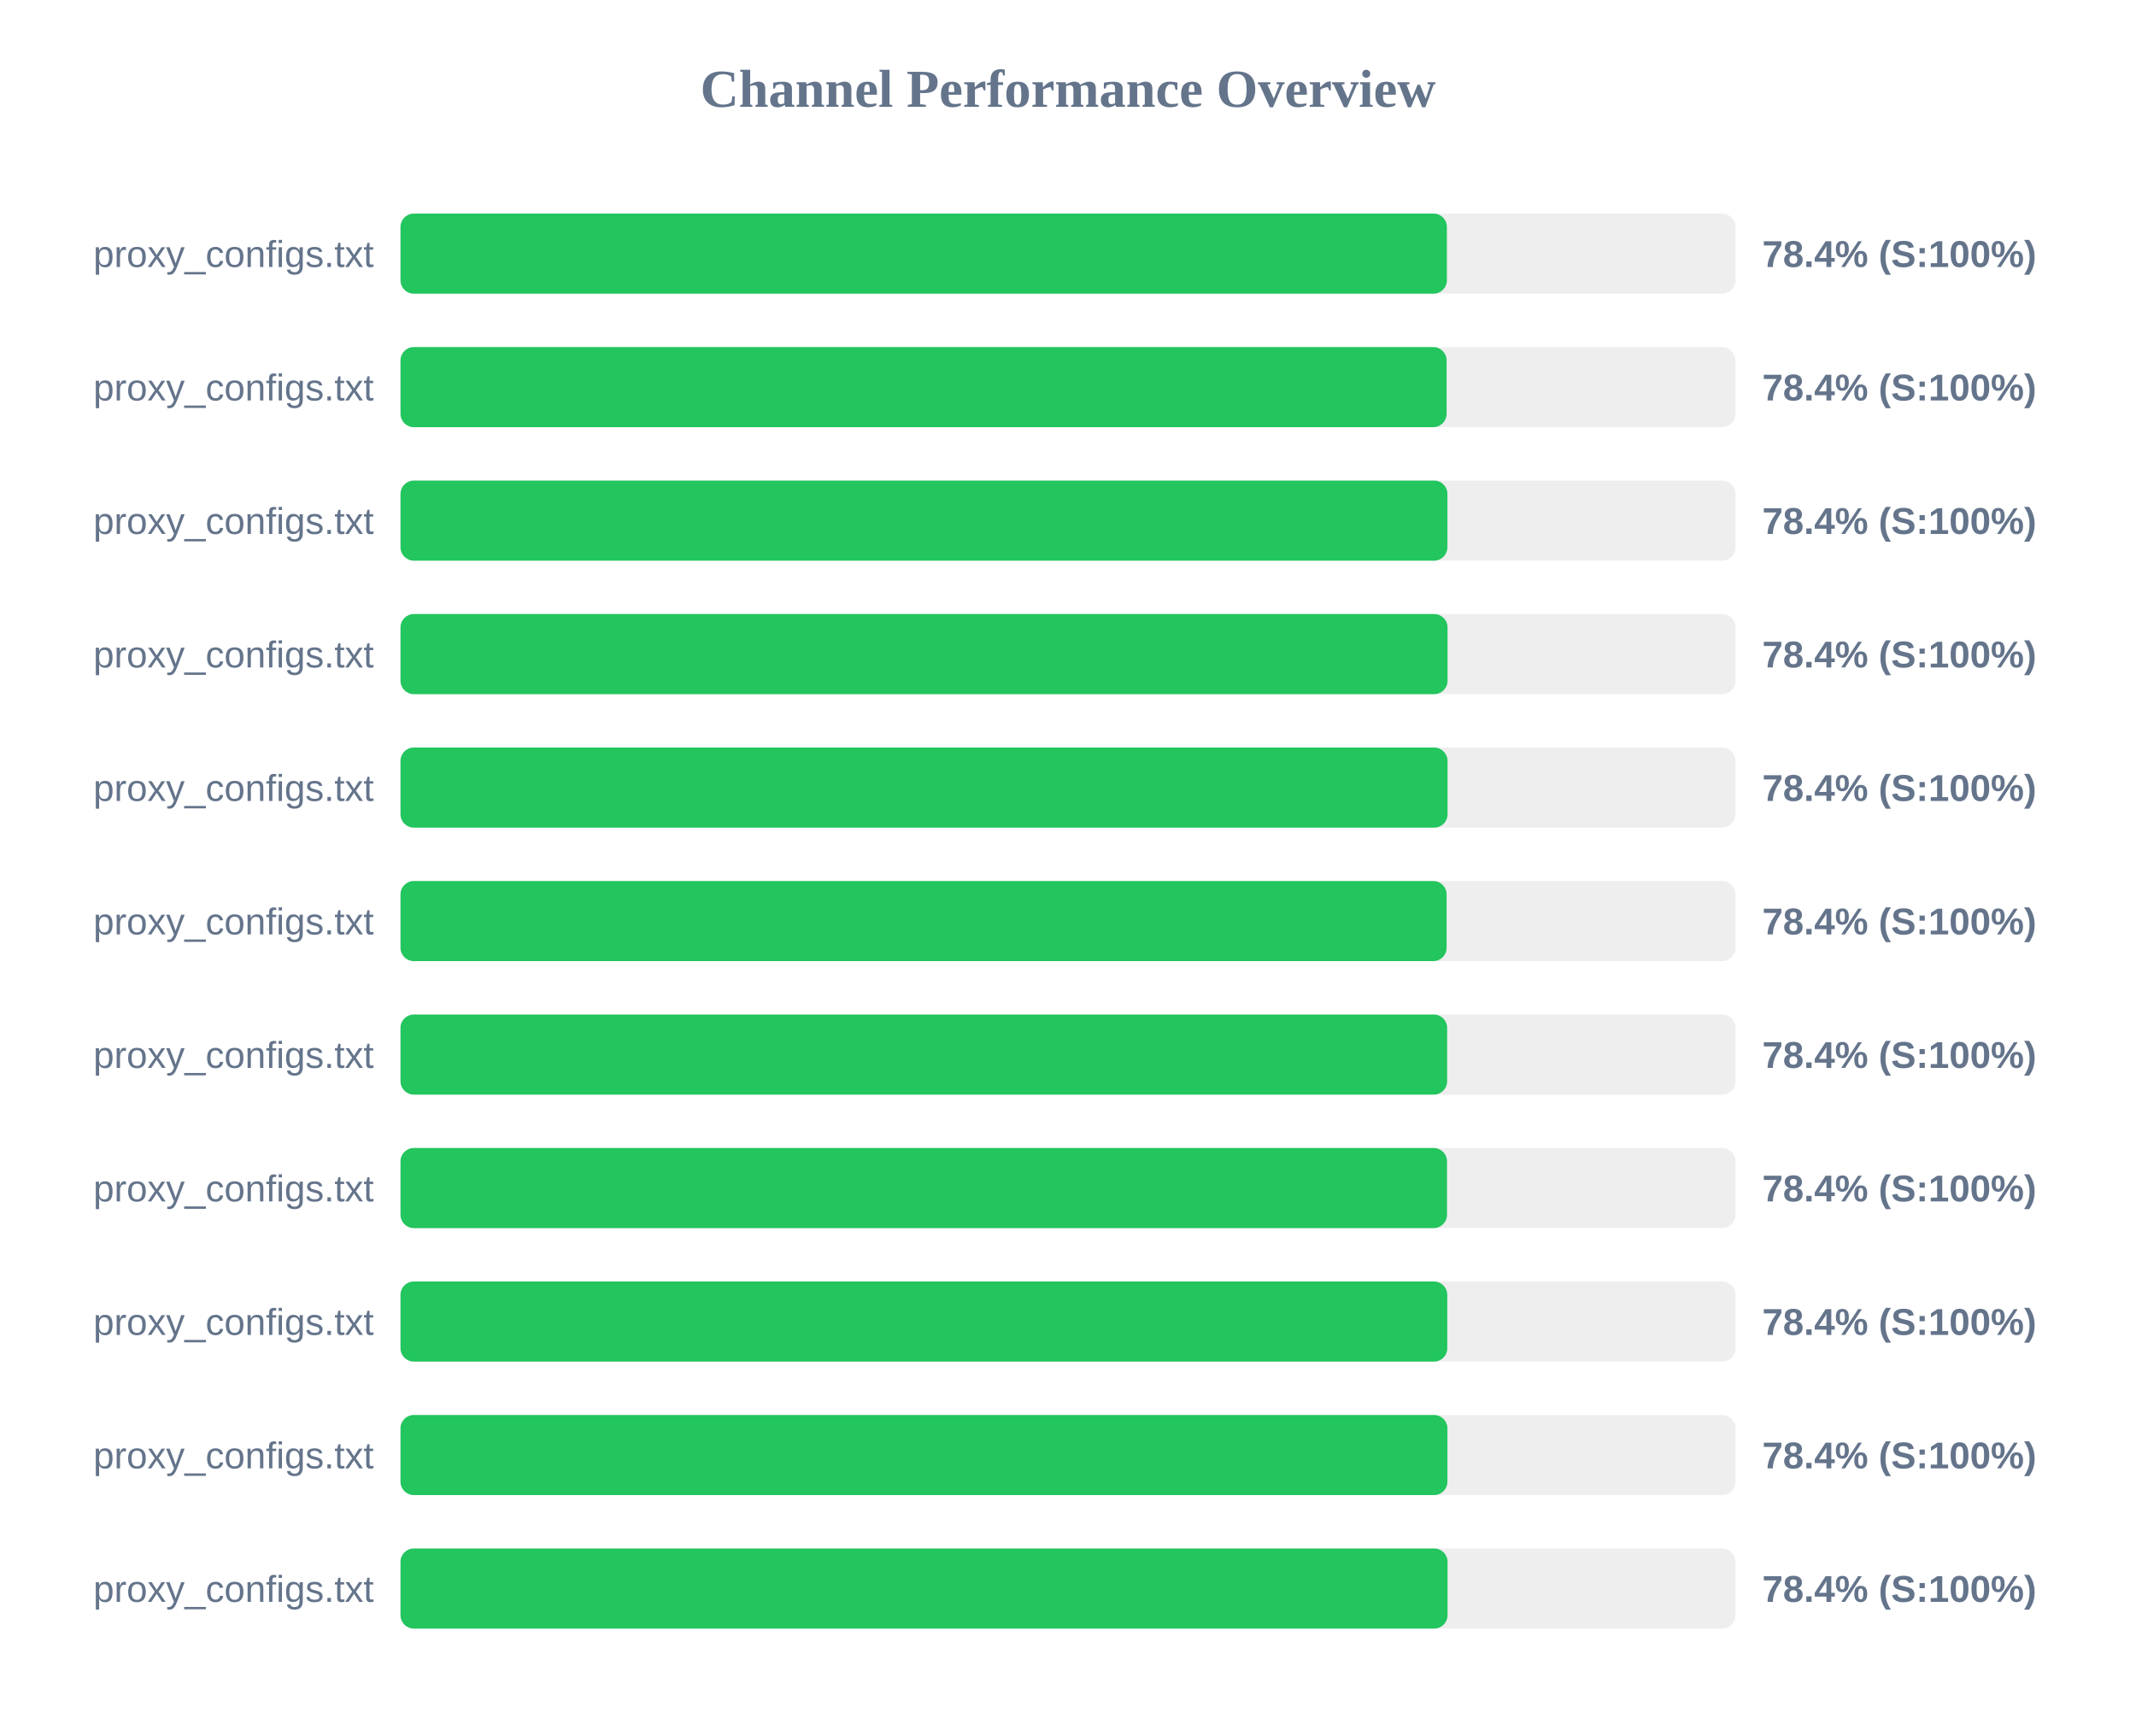
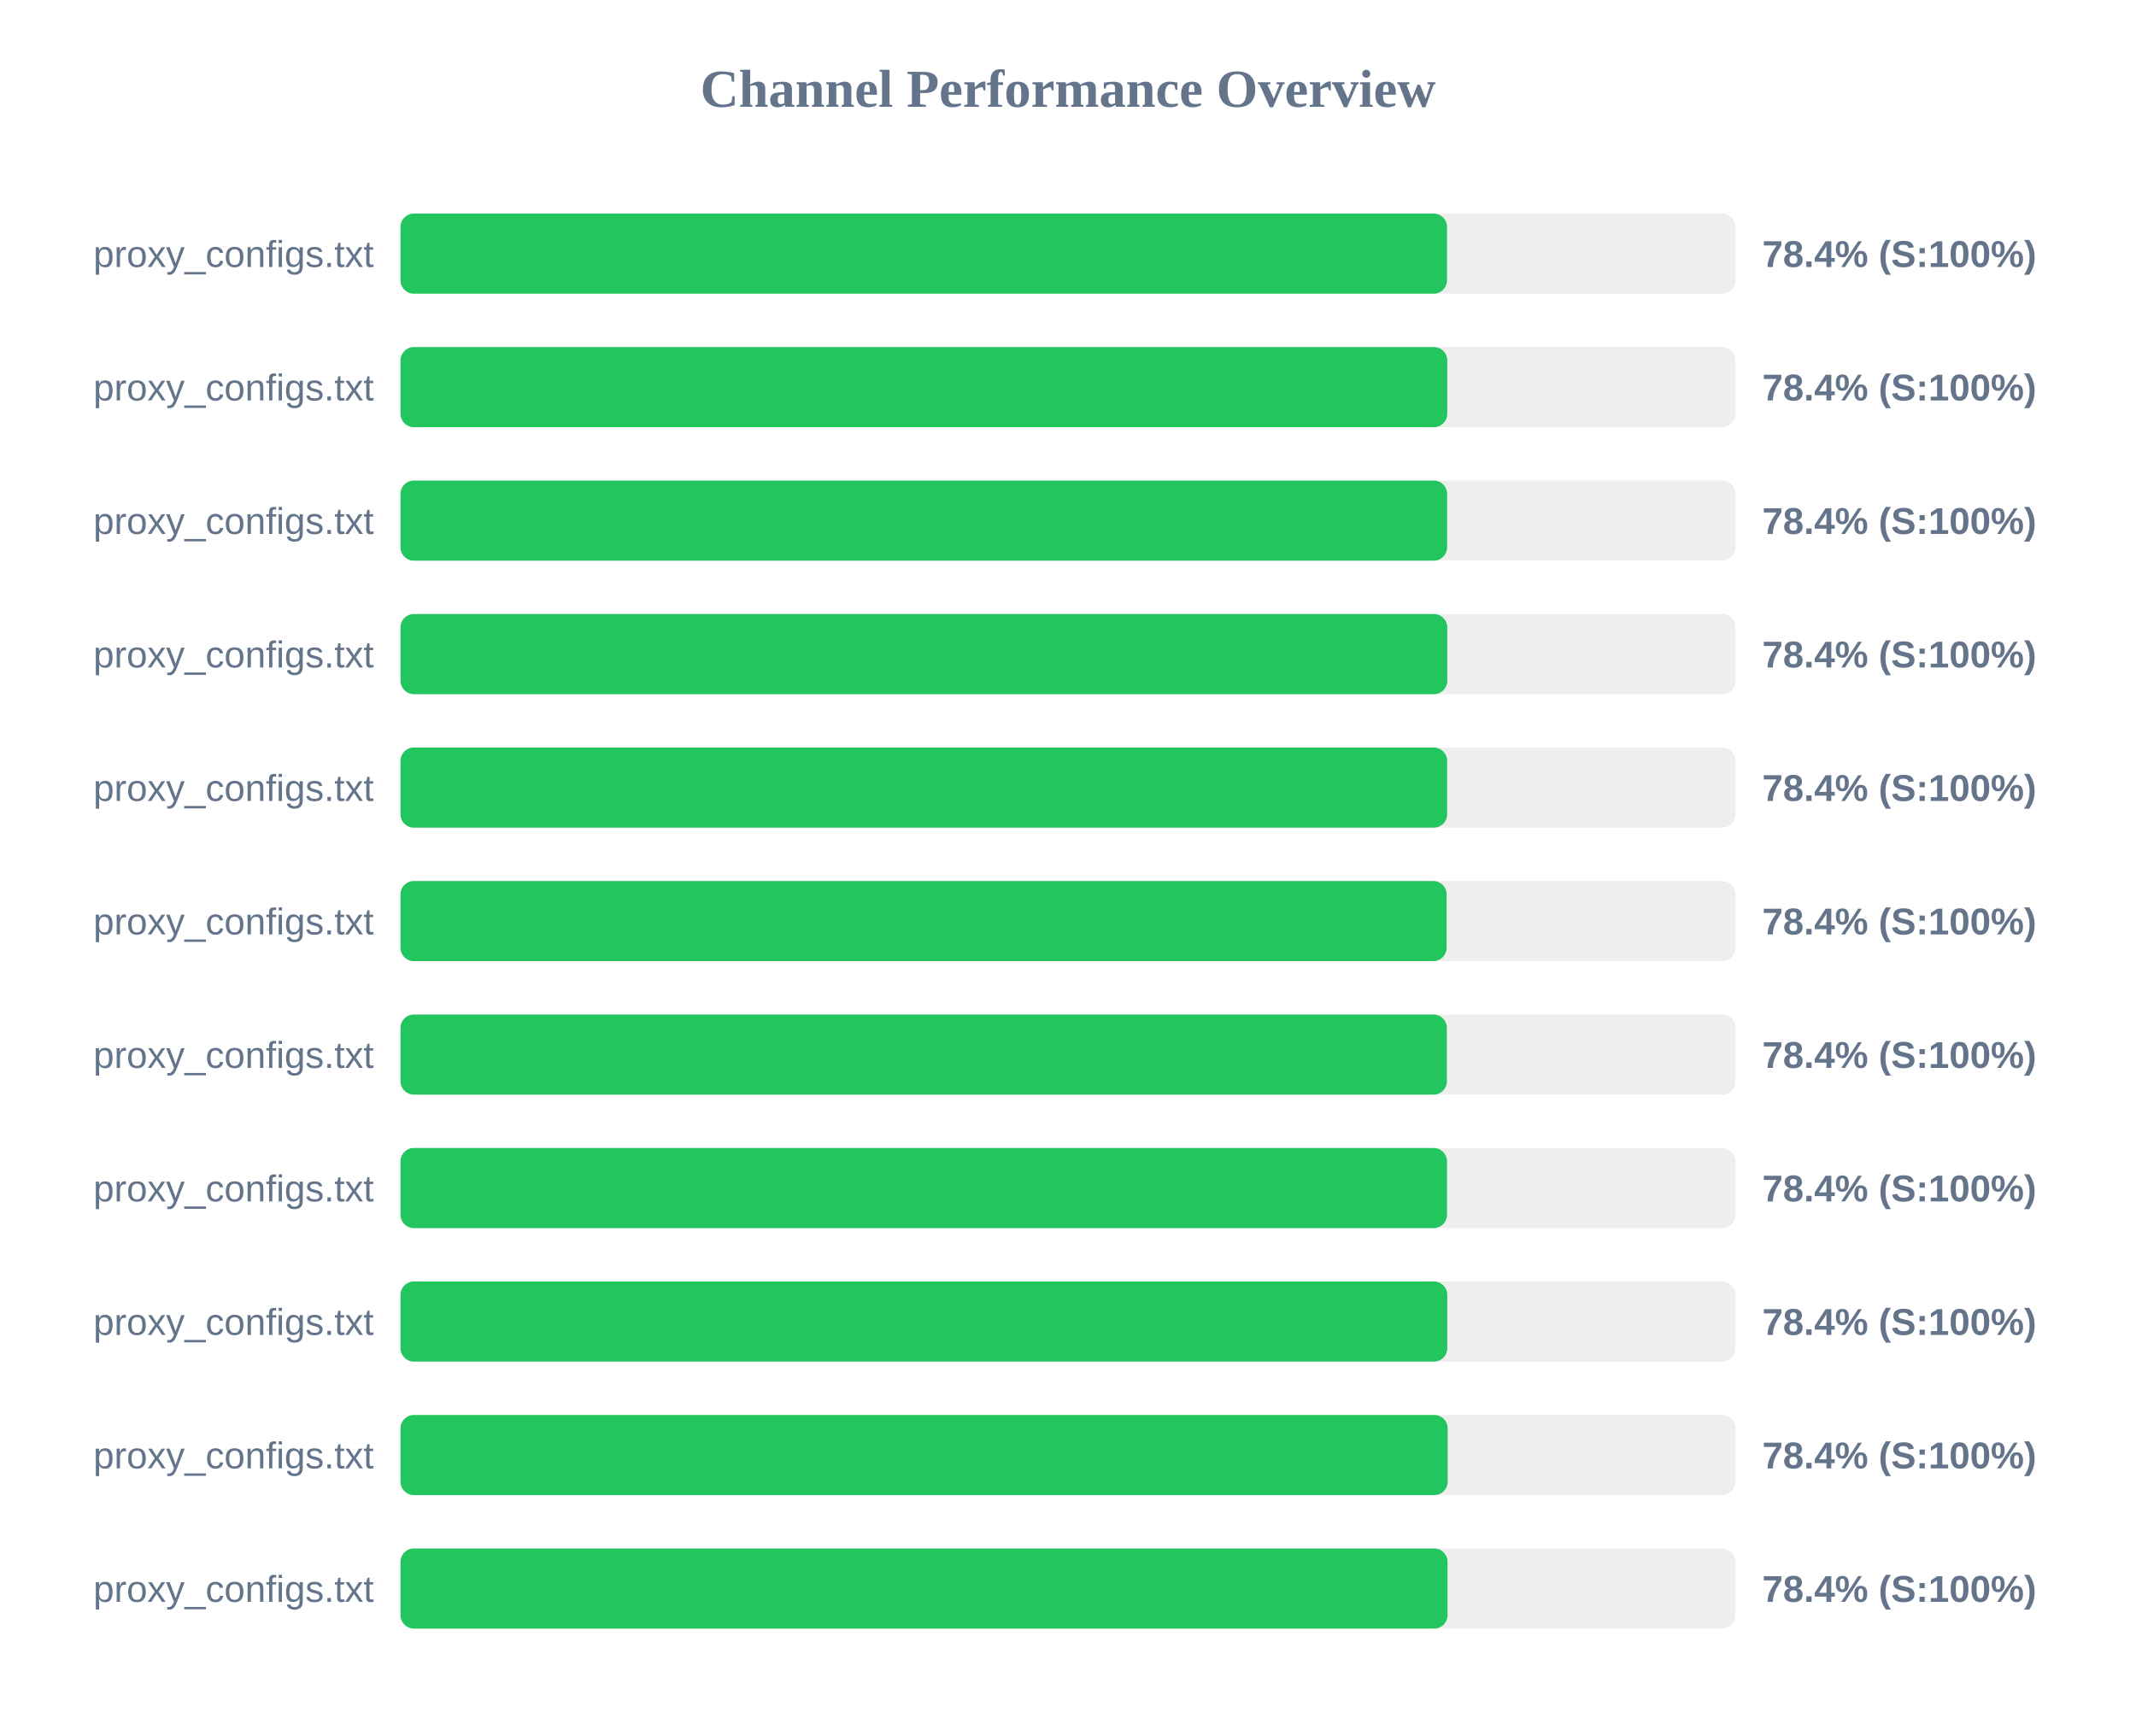
<svg xmlns="http://www.w3.org/2000/svg" width="800" height="650" version="1.1">
  <style>
        .row { font: 14px Arial; fill: #64748b; }
        .score { font: bold 14px Arial; fill: #64748b; }
    </style>
  <text x="400" y="40" text-anchor="middle" font-size="20px" font-weight="bold" fill="#64748b">Channel Performance Overview</text>
  <rect x="150" y="80" width="500" height="30" fill="#eee" rx="5" />
-   <rect x="150" y="80" width="391.9" height="30" fill="#22c55e" rx="5" />
+   <rect x="150" y="80" width="391.95" height="30" fill="#22c55e" rx="5" />
  <text x="140" y="100" text-anchor="end" class="row">proxy_configs.txt</text>
  <text x="660" y="100" text-anchor="start" class="score">78.4% (S:100%)</text>
  <rect x="150" y="130" width="500" height="30" fill="#eee" rx="5" />
-   <rect x="150" y="130" width="391.8" height="30" fill="#22c55e" rx="5" />
+   <rect x="150" y="130" width="392.05" height="30" fill="#22c55e" rx="5" />
  <text x="140" y="150" text-anchor="end" class="row">proxy_configs.txt</text>
  <text x="660" y="150" text-anchor="start" class="score">78.4% (S:100%)</text>
  <rect x="150" y="180" width="500" height="30" fill="#eee" rx="5" />
-   <rect x="150" y="180" width="392.1" height="30" fill="#22c55e" rx="5" />
+   <rect x="150" y="180" width="392.0" height="30" fill="#22c55e" rx="5" />
  <text x="140" y="200" text-anchor="end" class="row">proxy_configs.txt</text>
  <text x="660" y="200" text-anchor="start" class="score">78.4% (S:100%)</text>
  <rect x="150" y="230" width="500" height="30" fill="#eee" rx="5" />
-   <rect x="150" y="230" width="392.15" height="30" fill="#22c55e" rx="5" />
+   <rect x="150" y="230" width="392.05" height="30" fill="#22c55e" rx="5" />
  <text x="140" y="250" text-anchor="end" class="row">proxy_configs.txt</text>
  <text x="660" y="250" text-anchor="start" class="score">78.4% (S:100%)</text>
  <rect x="150" y="280" width="500" height="30" fill="#eee" rx="5" />
-   <rect x="150" y="280" width="392.15" height="30" fill="#22c55e" rx="5" />
+   <rect x="150" y="280" width="392.0" height="30" fill="#22c55e" rx="5" />
  <text x="140" y="300" text-anchor="end" class="row">proxy_configs.txt</text>
  <text x="660" y="300" text-anchor="start" class="score">78.4% (S:100%)</text>
  <rect x="150" y="330" width="500" height="30" fill="#eee" rx="5" />
  <rect x="150" y="330" width="391.8" height="30" fill="#22c55e" rx="5" />
  <text x="140" y="350" text-anchor="end" class="row">proxy_configs.txt</text>
  <text x="660" y="350" text-anchor="start" class="score">78.4% (S:100%)</text>
  <rect x="150" y="380" width="500" height="30" fill="#eee" rx="5" />
-   <rect x="150" y="380" width="392.0" height="30" fill="#22c55e" rx="5" />
+   <rect x="150" y="380" width="391.9" height="30" fill="#22c55e" rx="5" />
  <text x="140" y="400" text-anchor="end" class="row">proxy_configs.txt</text>
  <text x="660" y="400" text-anchor="start" class="score">78.4% (S:100%)</text>
  <rect x="150" y="430" width="500" height="30" fill="#eee" rx="5" />
  <rect x="150" y="430" width="391.95" height="30" fill="#22c55e" rx="5" />
  <text x="140" y="450" text-anchor="end" class="row">proxy_configs.txt</text>
  <text x="660" y="450" text-anchor="start" class="score">78.4% (S:100%)</text>
  <rect x="150" y="480" width="500" height="30" fill="#eee" rx="5" />
  <rect x="150" y="480" width="392.05" height="30" fill="#22c55e" rx="5" />
  <text x="140" y="500" text-anchor="end" class="row">proxy_configs.txt</text>
  <text x="660" y="500" text-anchor="start" class="score">78.4% (S:100%)</text>
  <rect x="150" y="530" width="500" height="30" fill="#eee" rx="5" />
-   <rect x="150" y="530" width="392.1" height="30" fill="#22c55e" rx="5" />
+   <rect x="150" y="530" width="392.2" height="30" fill="#22c55e" rx="5" />
  <text x="140" y="550" text-anchor="end" class="row">proxy_configs.txt</text>
  <text x="660" y="550" text-anchor="start" class="score">78.4% (S:100%)</text>
  <rect x="150" y="580" width="500" height="30" fill="#eee" rx="5" />
  <rect x="150" y="580" width="392.15" height="30" fill="#22c55e" rx="5" />
  <text x="140" y="600" text-anchor="end" class="row">proxy_configs.txt</text>
  <text x="660" y="600" text-anchor="start" class="score">78.4% (S:100%)</text>
</svg>
